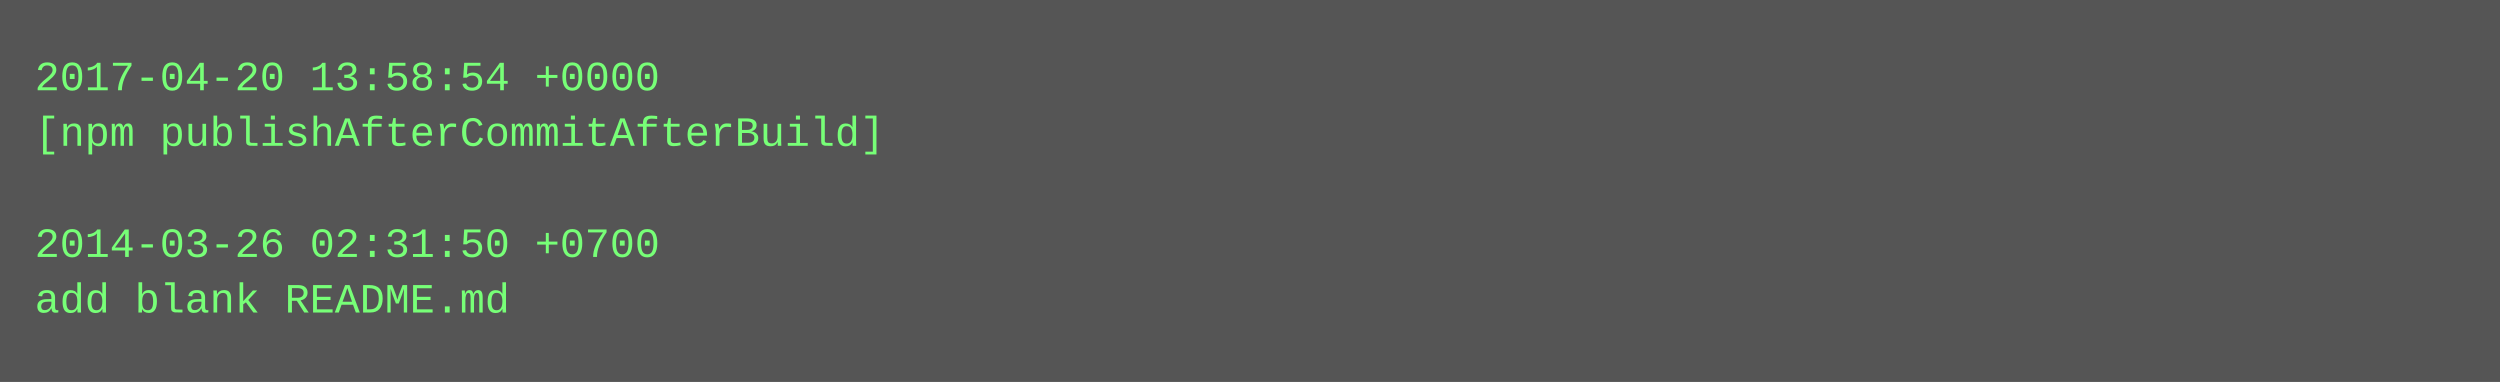
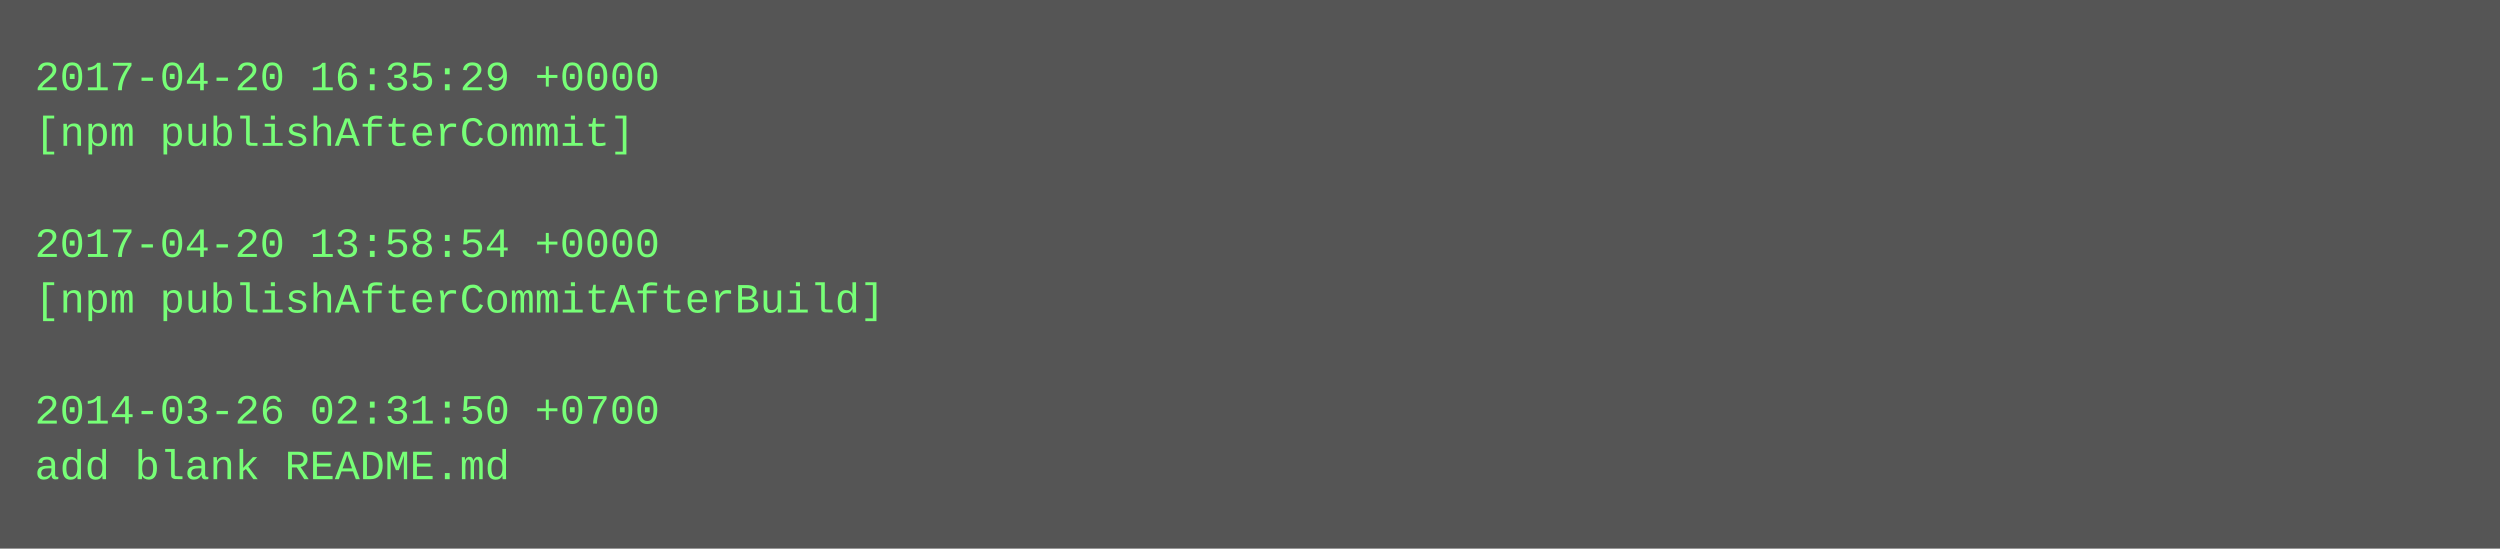
- <svg xmlns="http://www.w3.org/2000/svg" height="110" width="720">
-   <rect height="110" fill="#555" width="720" />
+ <svg xmlns="http://www.w3.org/2000/svg" height="158" width="720">
+   <rect height="158" fill="#555" width="720" />
  <text fill="#7f7" font-family="Courier New" font-size="12" xml:space="preserve">
-     <tspan x="10" y="26">2017-04-20 13:58:54 +0000</tspan>
-     <tspan x="10" y="42">[npm publishAfterCommitAfterBuild]</tspan>
+     <tspan x="10" y="26">2017-04-20 16:35:29 +0000</tspan>
+     <tspan x="10" y="42">[npm publishAfterCommit]</tspan>
    <tspan x="10" y="58" />
-     <tspan x="10" y="74">2014-03-26 02:31:50 +0700</tspan>
-     <tspan x="10" y="90">add blank README.md</tspan>
+     <tspan x="10" y="74">2017-04-20 13:58:54 +0000</tspan>
+     <tspan x="10" y="90">[npm publishAfterCommitAfterBuild]</tspan>
+     <tspan x="10" y="106" />
+     <tspan x="10" y="122">2014-03-26 02:31:50 +0700</tspan>
+     <tspan x="10" y="138">add blank README.md</tspan>
  </text>
</svg>
